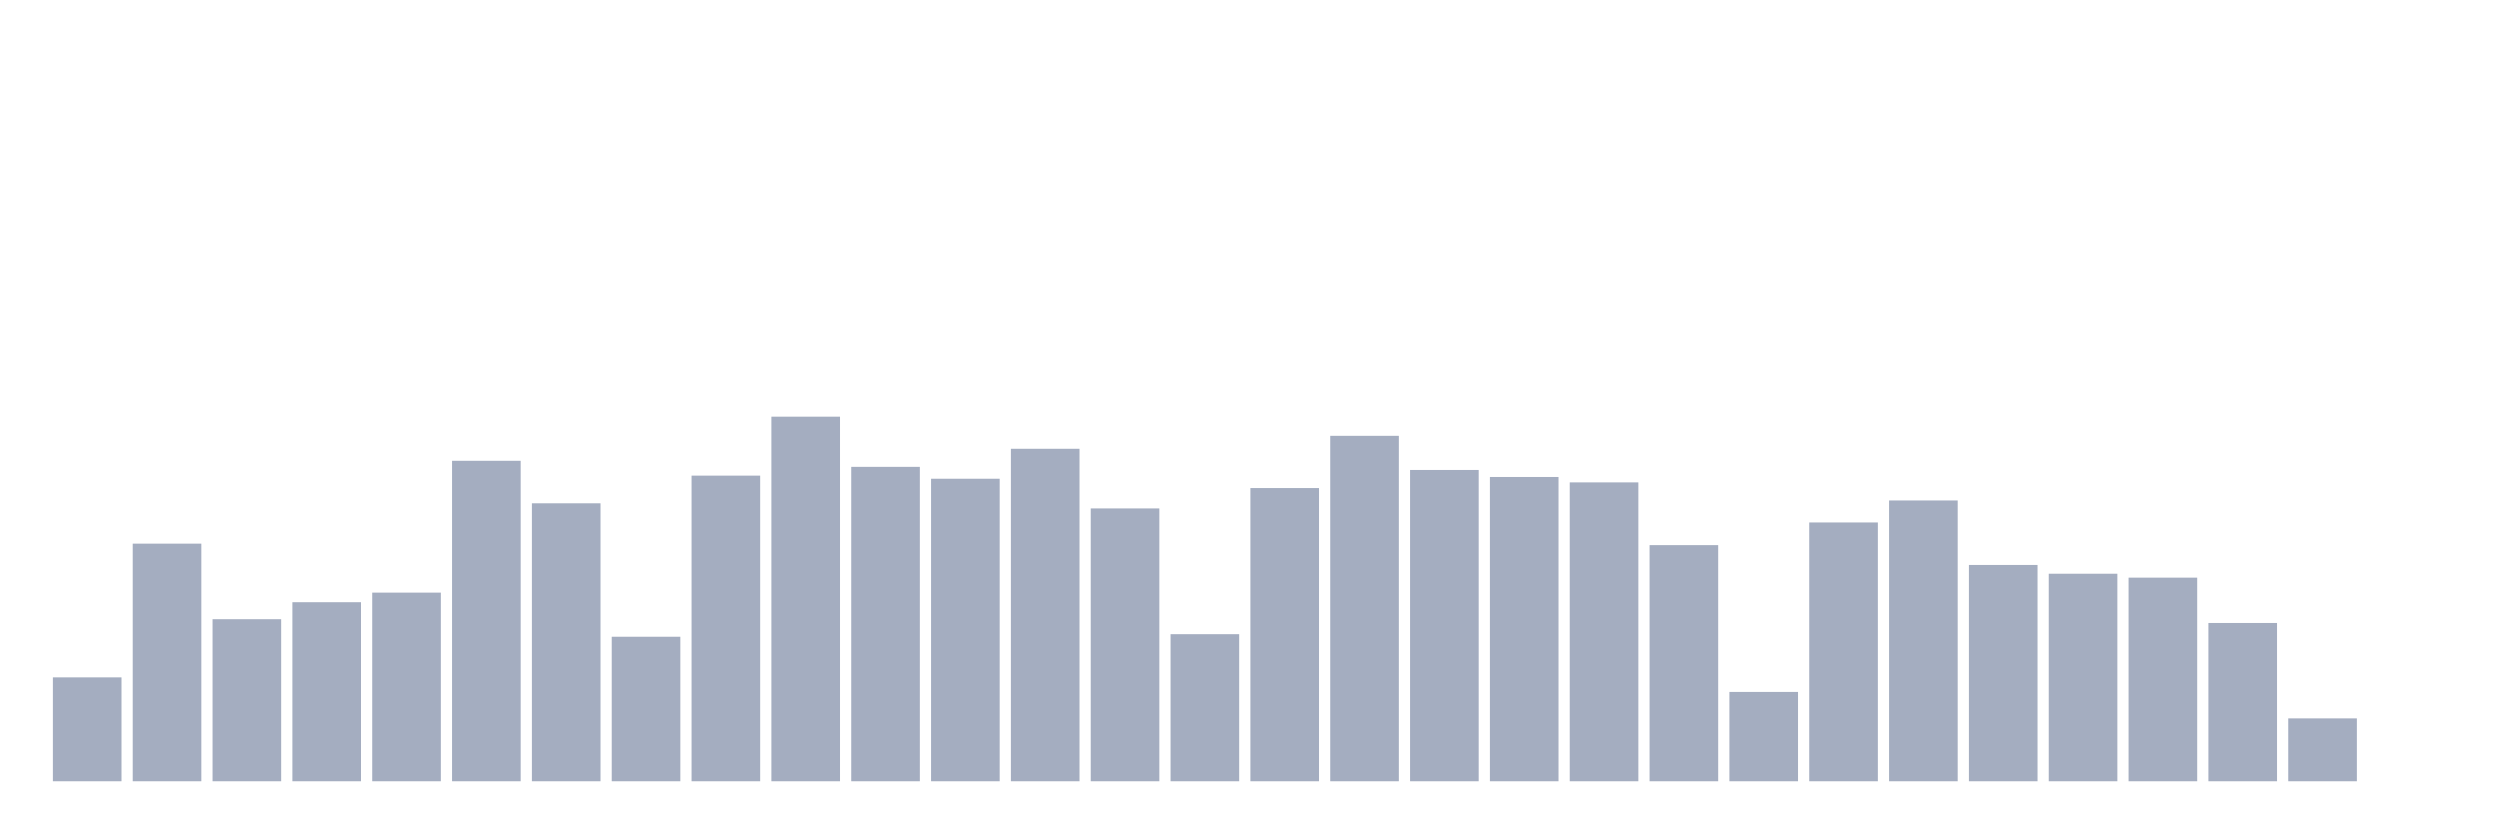
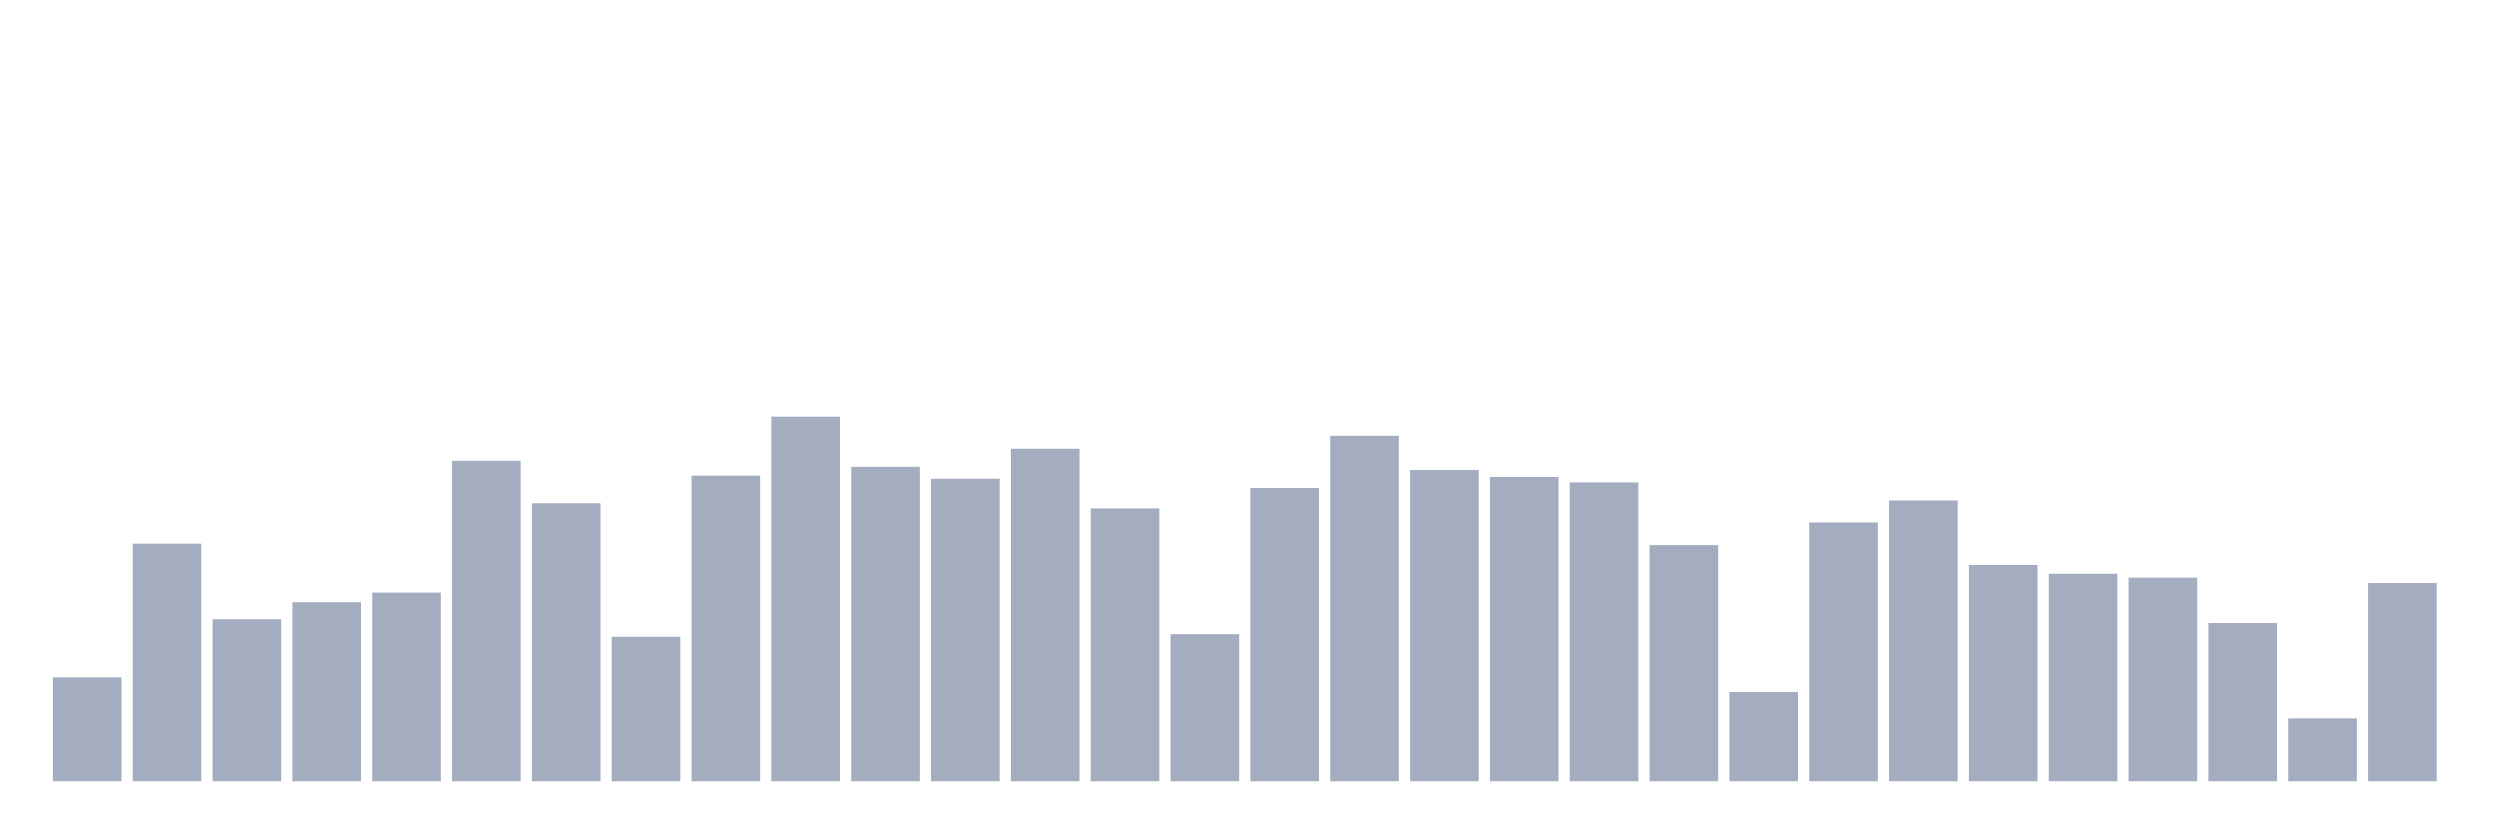
<svg xmlns="http://www.w3.org/2000/svg" viewBox="0 0 480 160">
  <g transform="translate(10,10)">
    <rect class="bar" x="0.153" width="13.175" y="120.052" height="19.948" fill="rgb(164,173,192)" />
    <rect class="bar" x="15.482" width="13.175" y="94.378" height="45.622" fill="rgb(164,173,192)" />
    <rect class="bar" x="30.81" width="13.175" y="108.886" height="31.114" fill="rgb(164,173,192)" />
    <rect class="bar" x="46.138" width="13.175" y="105.622" height="34.378" fill="rgb(164,173,192)" />
    <rect class="bar" x="61.466" width="13.175" y="103.782" height="36.218" fill="rgb(164,173,192)" />
    <rect class="bar" x="76.794" width="13.175" y="78.472" height="61.528" fill="rgb(164,173,192)" />
    <rect class="bar" x="92.123" width="13.175" y="86.632" height="53.368" fill="rgb(164,173,192)" />
    <rect class="bar" x="107.451" width="13.175" y="112.254" height="27.746" fill="rgb(164,173,192)" />
    <rect class="bar" x="122.779" width="13.175" y="81.321" height="58.679" fill="rgb(164,173,192)" />
    <rect class="bar" x="138.107" width="13.175" y="70" height="70" fill="rgb(164,173,192)" />
    <rect class="bar" x="153.436" width="13.175" y="79.637" height="60.363" fill="rgb(164,173,192)" />
    <rect class="bar" x="168.764" width="13.175" y="81.917" height="58.083" fill="rgb(164,173,192)" />
    <rect class="bar" x="184.092" width="13.175" y="76.166" height="63.834" fill="rgb(164,173,192)" />
    <rect class="bar" x="199.42" width="13.175" y="87.617" height="52.383" fill="rgb(164,173,192)" />
    <rect class="bar" x="214.748" width="13.175" y="111.762" height="28.238" fill="rgb(164,173,192)" />
    <rect class="bar" x="230.077" width="13.175" y="83.705" height="56.295" fill="rgb(164,173,192)" />
    <rect class="bar" x="245.405" width="13.175" y="73.679" height="66.321" fill="rgb(164,173,192)" />
    <rect class="bar" x="260.733" width="13.175" y="80.233" height="59.767" fill="rgb(164,173,192)" />
    <rect class="bar" x="276.061" width="13.175" y="81.58" height="58.42" fill="rgb(164,173,192)" />
    <rect class="bar" x="291.39" width="13.175" y="82.617" height="57.383" fill="rgb(164,173,192)" />
    <rect class="bar" x="306.718" width="13.175" y="94.663" height="45.337" fill="rgb(164,173,192)" />
    <rect class="bar" x="322.046" width="13.175" y="122.85" height="17.15" fill="rgb(164,173,192)" />
    <rect class="bar" x="337.374" width="13.175" y="90.311" height="49.689" fill="rgb(164,173,192)" />
    <rect class="bar" x="352.702" width="13.175" y="86.088" height="53.912" fill="rgb(164,173,192)" />
    <rect class="bar" x="368.031" width="13.175" y="98.472" height="41.528" fill="rgb(164,173,192)" />
    <rect class="bar" x="383.359" width="13.175" y="100.155" height="39.845" fill="rgb(164,173,192)" />
    <rect class="bar" x="398.687" width="13.175" y="100.907" height="39.093" fill="rgb(164,173,192)" />
    <rect class="bar" x="414.015" width="13.175" y="109.611" height="30.389" fill="rgb(164,173,192)" />
    <rect class="bar" x="429.344" width="13.175" y="127.927" height="12.073" fill="rgb(164,173,192)" />
-     <rect class="bar" x="444.672" width="13.175" y="140" height="0" fill="rgb(164,173,192)" />
+     <rect class="bar" x="444.672" width="13.175" y="101.943" height="38.057" fill="rgb(164,173,192)" />
  </g>
</svg>
